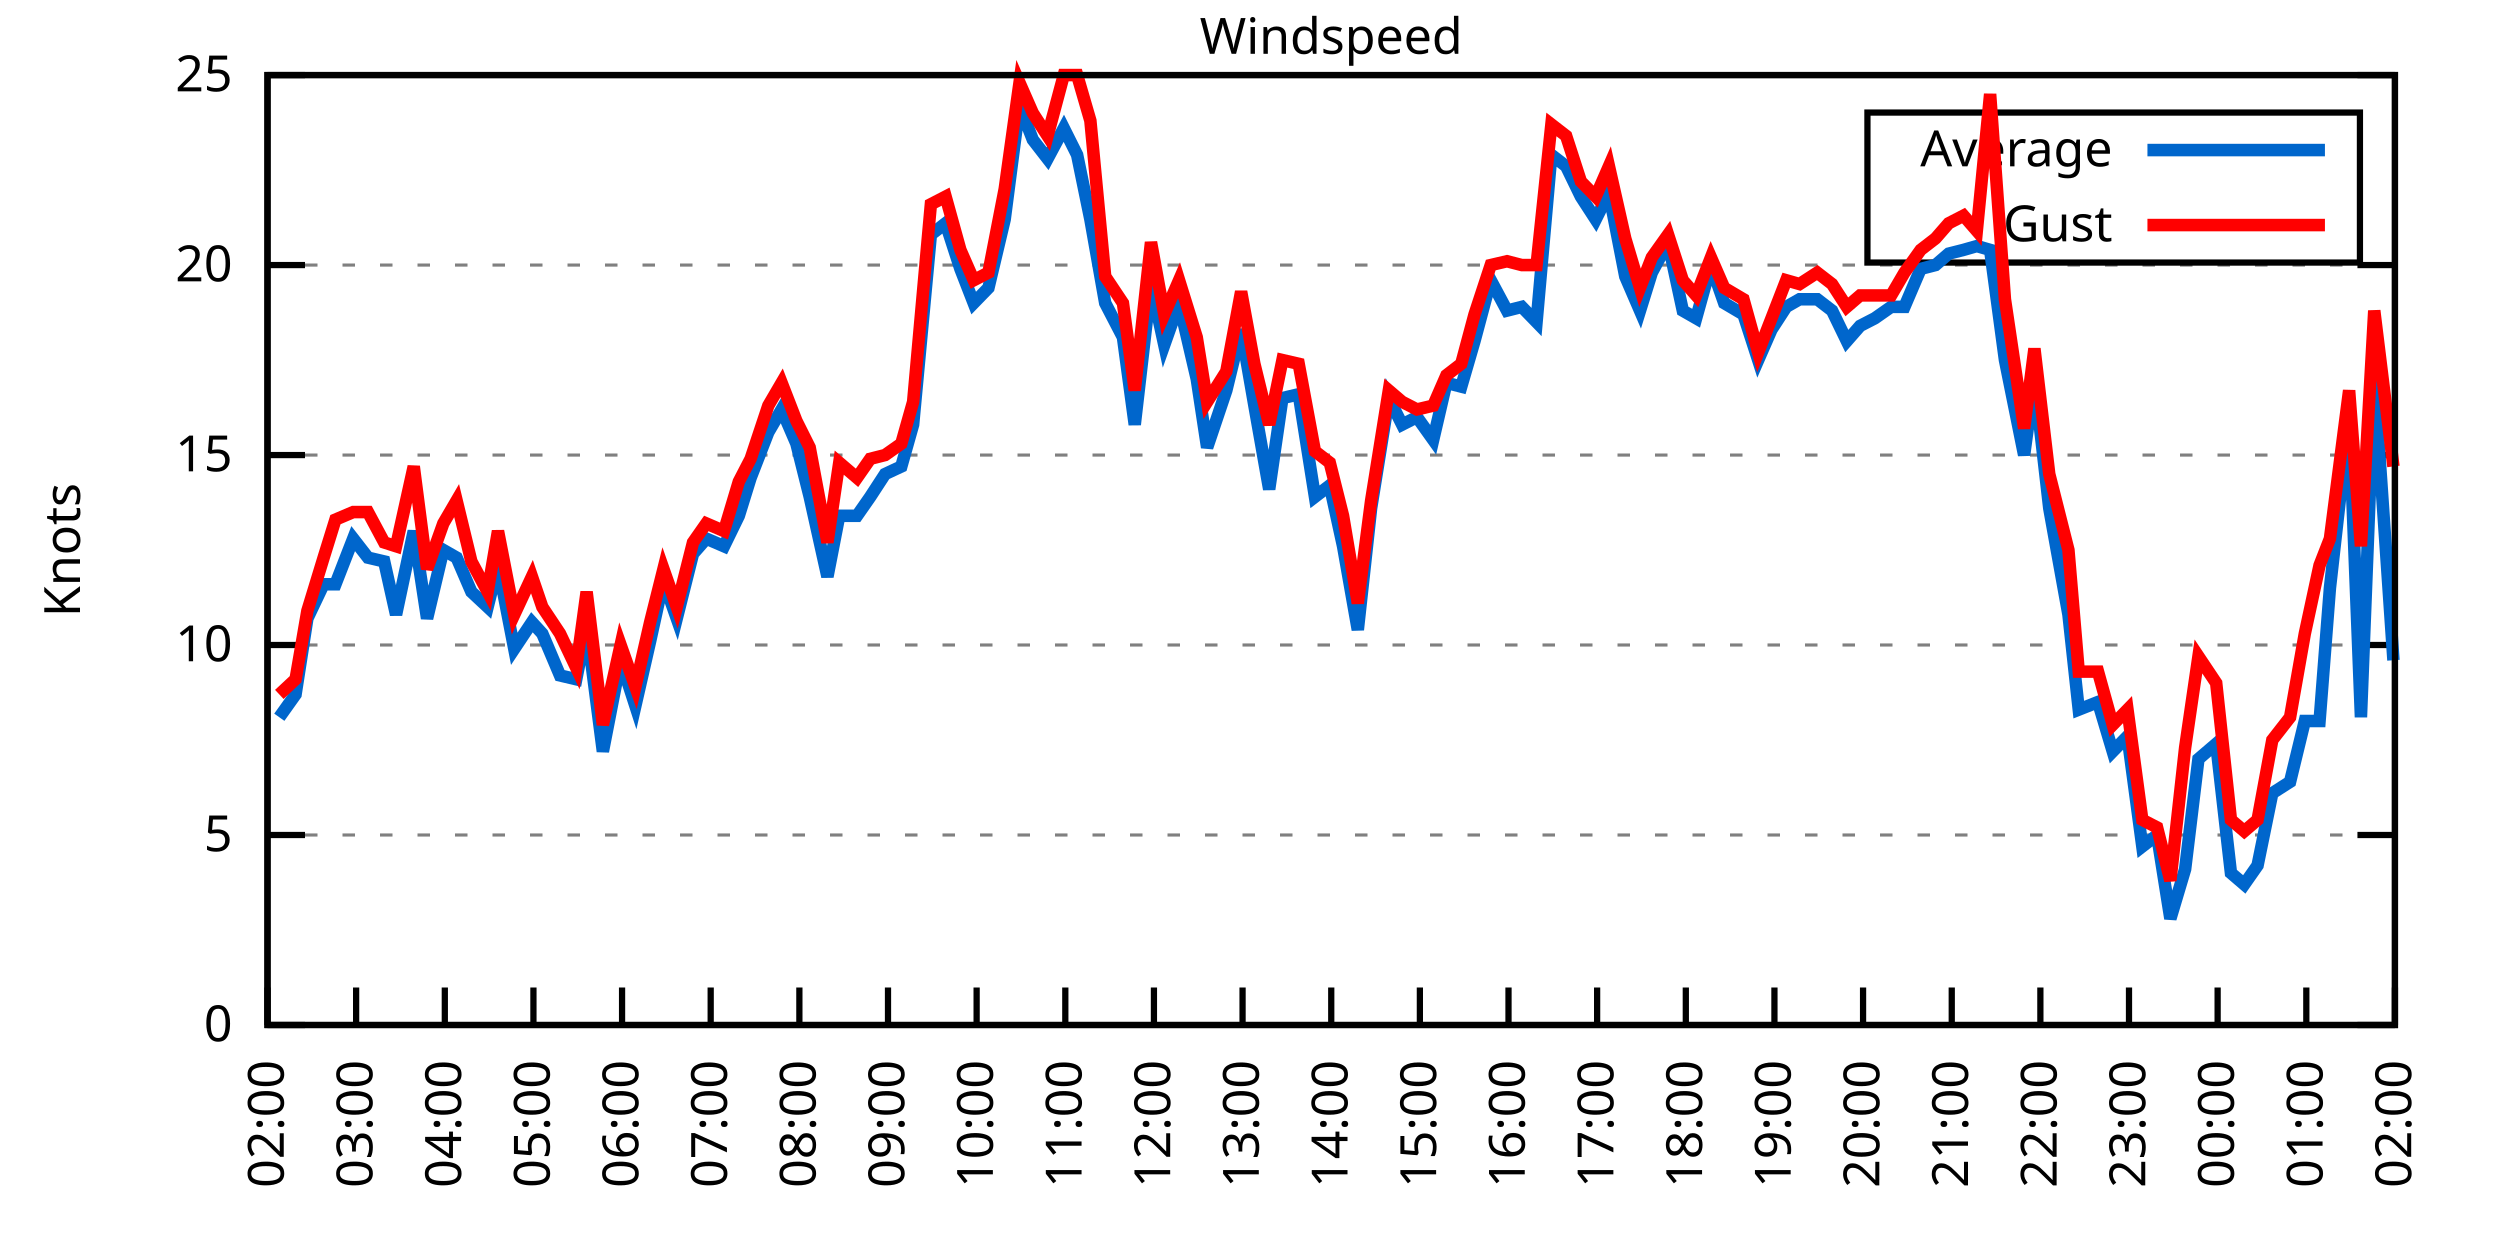
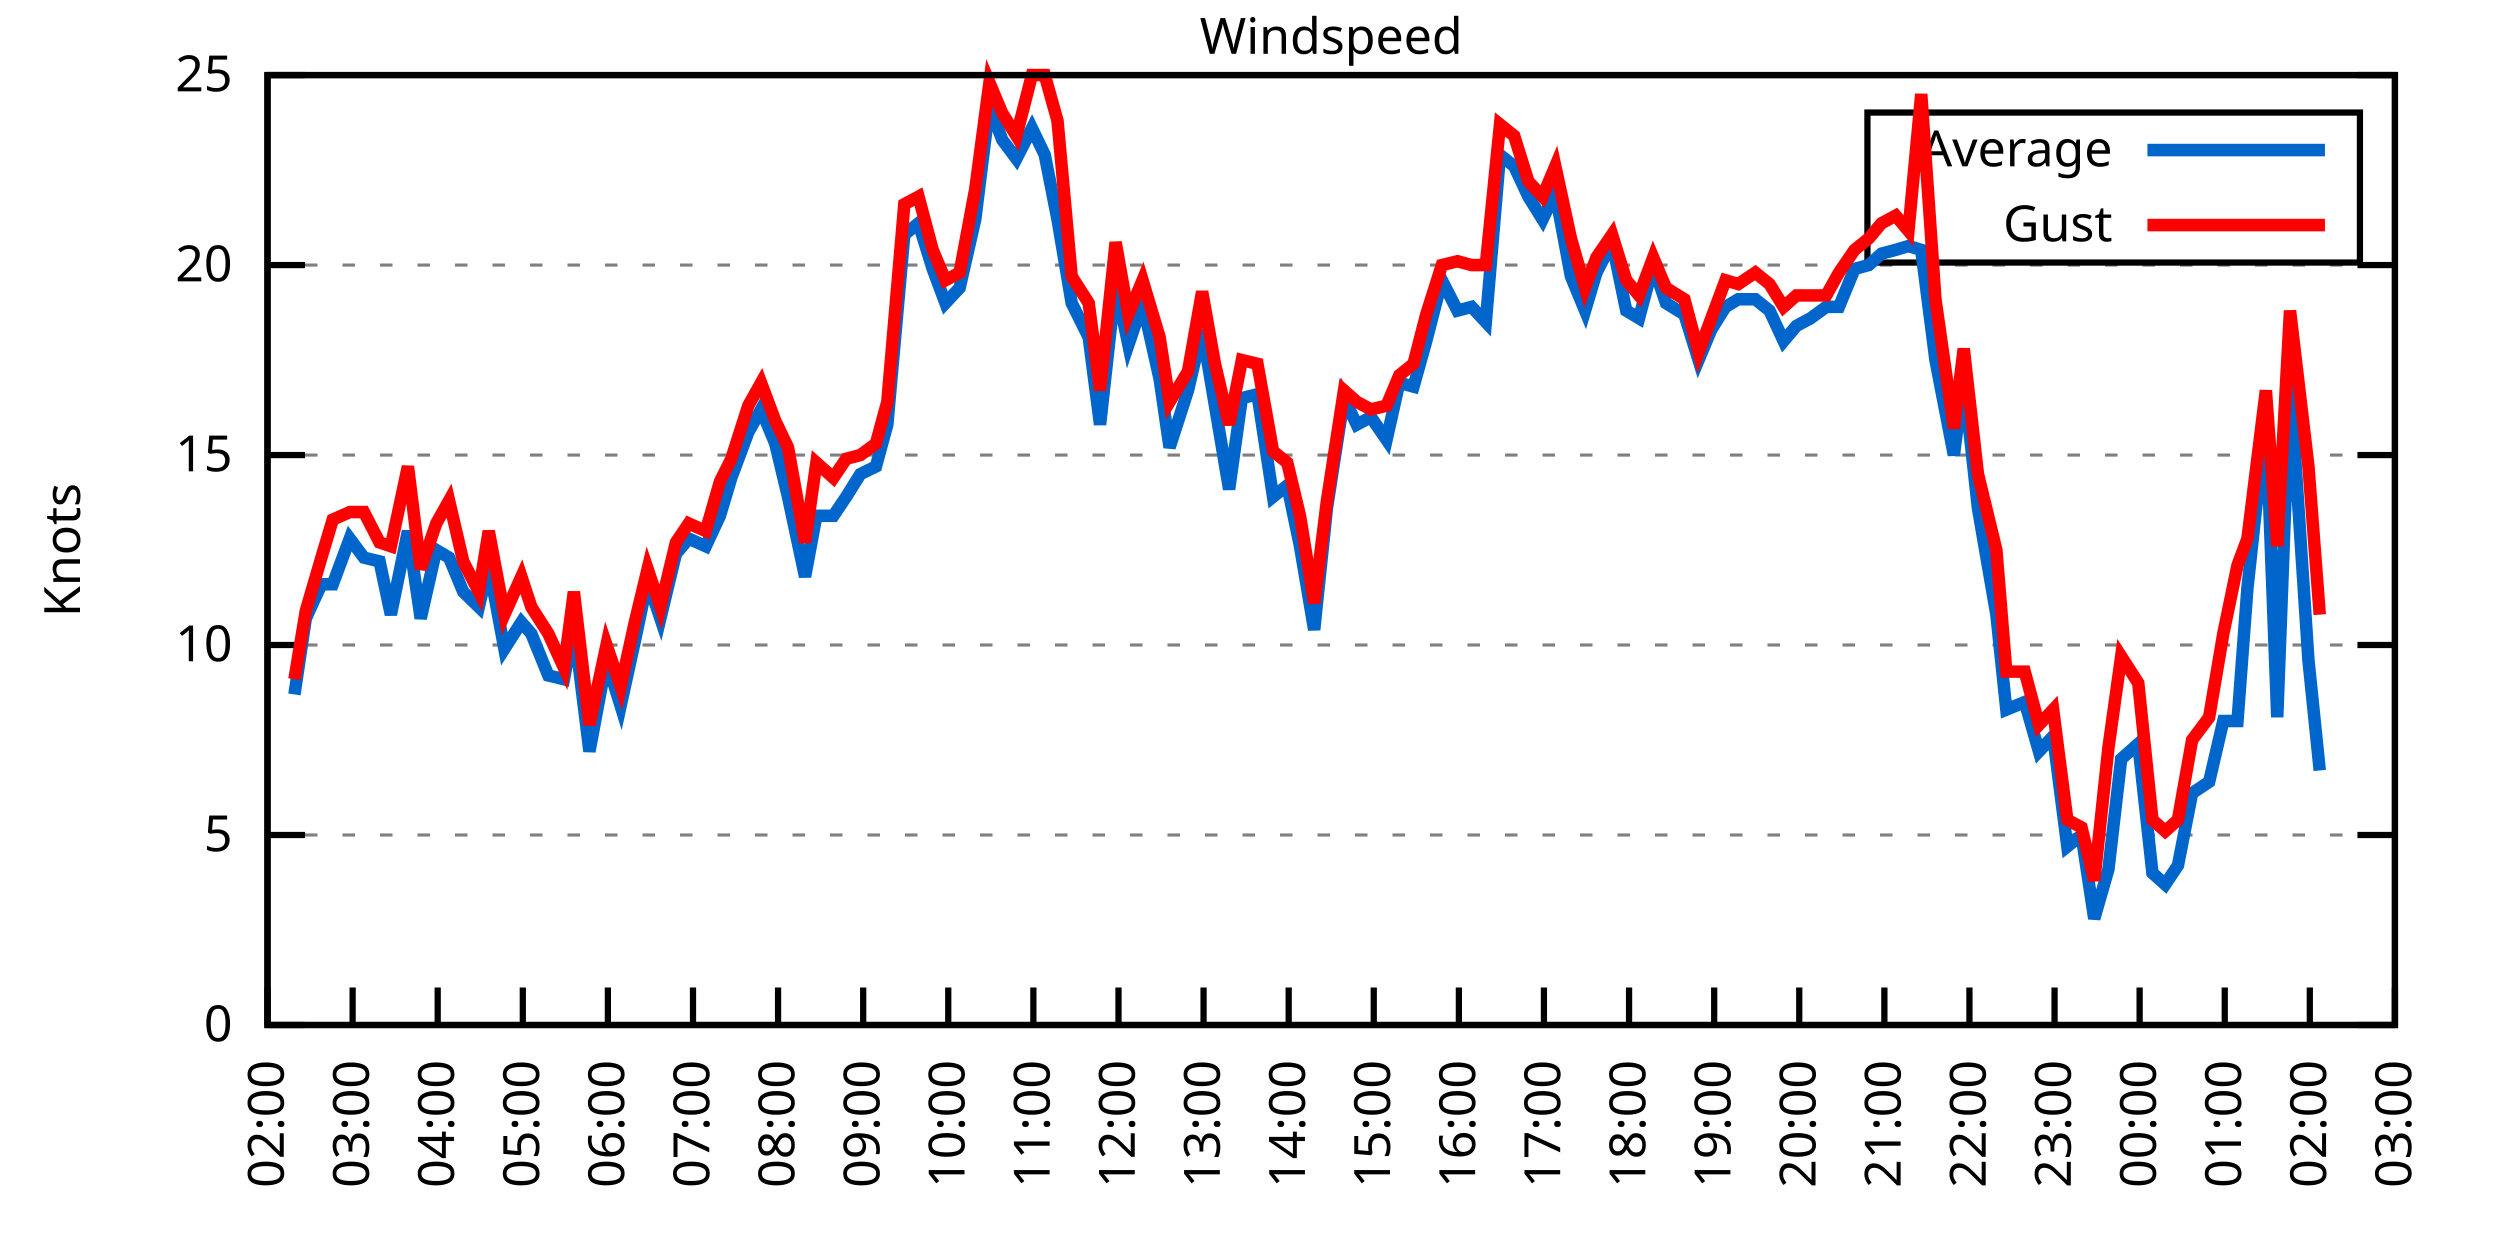
<svg xmlns="http://www.w3.org/2000/svg" xmlns:xlink="http://www.w3.org/1999/xlink" width="400" height="200" viewBox="0 0 400 200">
  <g id="gnuplot_canvas">
    <rect x="0" y="0" width="400" height="200" fill="none" />
    <defs>
      <circle id="gpDot" r="0.5" stroke-width="0.5" stroke="currentColor" />
      <path id="gpPt0" stroke-width="0.333" stroke="currentColor" d="M-1,0 h2 M0,-1 v2" />
      <path id="gpPt1" stroke-width="0.333" stroke="currentColor" d="M-1,-1 L1,1 M1,-1 L-1,1" />
      <path id="gpPt2" stroke-width="0.333" stroke="currentColor" d="M-1,0 L1,0 M0,-1 L0,1 M-1,-1 L1,1 M-1,1 L1,-1" />
      <rect id="gpPt3" stroke-width="0.333" stroke="currentColor" x="-1" y="-1" width="2" height="2" />
      <rect id="gpPt4" stroke-width="0.333" stroke="currentColor" fill="currentColor" x="-1" y="-1" width="2" height="2" />
      <circle id="gpPt5" stroke-width="0.333" stroke="currentColor" cx="0" cy="0" r="1" />
      <use xlink:href="#gpPt5" id="gpPt6" fill="currentColor" stroke="none" />
      <path id="gpPt7" stroke-width="0.333" stroke="currentColor" d="M0,-1.33 L-1.33,0.67 L1.33,0.67 z" />
      <use xlink:href="#gpPt7" id="gpPt8" fill="currentColor" stroke="none" />
      <use xlink:href="#gpPt7" id="gpPt9" stroke="currentColor" transform="rotate(180)" />
      <use xlink:href="#gpPt9" id="gpPt10" fill="currentColor" stroke="none" />
      <use xlink:href="#gpPt3" id="gpPt11" stroke="currentColor" transform="rotate(45)" />
      <use xlink:href="#gpPt11" id="gpPt12" fill="currentColor" stroke="none" />
      <path id="gpPt13" stroke-width="0.333" stroke="currentColor" d="M0,1.330 L1.265,0.411 L0.782,-1.067 L-0.782,-1.076 L-1.265,0.411 z" />
      <use xlink:href="#gpPt13" id="gpPt14" fill="currentColor" stroke="none" />
      <filter id="textbox" filterUnits="objectBoundingBox" x="0" y="0" height="1" width="1">
        <feFlood flood-color="white" flood-opacity="1" result="bgnd" />
        <feComposite in="SourceGraphic" in2="bgnd" operator="atop" />
      </filter>
      <filter id="greybox" filterUnits="objectBoundingBox" x="0" y="0" height="1" width="1">
        <feFlood flood-color="lightgrey" flood-opacity="1" result="grey" />
        <feComposite in="SourceGraphic" in2="grey" operator="atop" />
      </filter>
    </defs>
    <g fill="none" color="white" stroke="currentColor" stroke-width="1.00" stroke-linecap="butt" stroke-linejoin="miter">
</g>
    <g fill="none" color="black" stroke="currentColor" stroke-width="1.00" stroke-linecap="butt" stroke-linejoin="miter">
      <g stroke="none" shape-rendering="crispEdges">
        <polygon fill="rgb(255, 255, 255)" points="42.80,164.00 383.18,164.00 383.18,12.02 42.80,12.02 " />
      </g>
    </g>
    <g fill="none" color="black" stroke="currentColor" stroke-width="1.00" stroke-linecap="butt" stroke-linejoin="miter">
</g>
    <g fill="none" color="black" stroke="black" stroke-width="0.50" stroke-linecap="butt" stroke-linejoin="miter">
</g>
    <g fill="none" color="gray" stroke="currentColor" stroke-width="0.50" stroke-linecap="butt" stroke-linejoin="miter">
      <path stroke="gray" stroke-dasharray="2,4" class="gridline" d="M42.80,164.00 L383.19,164.00  " />
    </g>
    <g fill="none" color="gray" stroke="gray" stroke-width="1.00" stroke-linecap="butt" stroke-linejoin="miter">
</g>
    <g fill="none" color="black" stroke="currentColor" stroke-width="1.00" stroke-linecap="butt" stroke-linejoin="miter">
      <path stroke="black" d="M42.80,164.00 L48.80,164.00 M383.19,164.00 L377.19,164.00  " />
      <g transform="translate(37.20,166.60)" stroke="none" fill="black" font-family="Sans" font-size="8.00" text-anchor="end">
        <text>
          <tspan font-family="Sans"> 0</tspan>
        </text>
      </g>
    </g>
    <g fill="none" color="black" stroke="currentColor" stroke-width="1.00" stroke-linecap="butt" stroke-linejoin="miter">
</g>
    <g fill="none" color="black" stroke="black" stroke-width="0.50" stroke-linecap="butt" stroke-linejoin="miter">
</g>
    <g fill="none" color="gray" stroke="currentColor" stroke-width="0.50" stroke-linecap="butt" stroke-linejoin="miter">
      <path stroke="gray" stroke-dasharray="2,4" class="gridline" d="M42.80,133.60 L383.19,133.60  " />
    </g>
    <g fill="none" color="gray" stroke="gray" stroke-width="1.00" stroke-linecap="butt" stroke-linejoin="miter">
</g>
    <g fill="none" color="black" stroke="currentColor" stroke-width="1.00" stroke-linecap="butt" stroke-linejoin="miter">
      <path stroke="black" d="M42.80,133.60 L48.80,133.60 M383.19,133.60 L377.19,133.60  " />
      <g transform="translate(37.20,136.20)" stroke="none" fill="black" font-family="Sans" font-size="8.00" text-anchor="end">
        <text>
          <tspan font-family="Sans"> 5</tspan>
        </text>
      </g>
    </g>
    <g fill="none" color="black" stroke="currentColor" stroke-width="1.00" stroke-linecap="butt" stroke-linejoin="miter">
</g>
    <g fill="none" color="black" stroke="black" stroke-width="0.50" stroke-linecap="butt" stroke-linejoin="miter">
</g>
    <g fill="none" color="gray" stroke="currentColor" stroke-width="0.50" stroke-linecap="butt" stroke-linejoin="miter">
      <path stroke="gray" stroke-dasharray="2,4" class="gridline" d="M42.80,103.20 L383.19,103.20  " />
    </g>
    <g fill="none" color="gray" stroke="gray" stroke-width="1.00" stroke-linecap="butt" stroke-linejoin="miter">
</g>
    <g fill="none" color="black" stroke="currentColor" stroke-width="1.00" stroke-linecap="butt" stroke-linejoin="miter">
      <path stroke="black" d="M42.80,103.20 L48.80,103.20 M383.19,103.20 L377.19,103.20  " />
      <g transform="translate(37.20,105.80)" stroke="none" fill="black" font-family="Sans" font-size="8.00" text-anchor="end">
        <text>
          <tspan font-family="Sans"> 10</tspan>
        </text>
      </g>
    </g>
    <g fill="none" color="black" stroke="currentColor" stroke-width="1.00" stroke-linecap="butt" stroke-linejoin="miter">
</g>
    <g fill="none" color="black" stroke="black" stroke-width="0.50" stroke-linecap="butt" stroke-linejoin="miter">
</g>
    <g fill="none" color="gray" stroke="currentColor" stroke-width="0.50" stroke-linecap="butt" stroke-linejoin="miter">
      <path stroke="gray" stroke-dasharray="2,4" class="gridline" d="M42.80,72.81 L383.19,72.81  " />
    </g>
    <g fill="none" color="gray" stroke="gray" stroke-width="1.00" stroke-linecap="butt" stroke-linejoin="miter">
</g>
    <g fill="none" color="black" stroke="currentColor" stroke-width="1.00" stroke-linecap="butt" stroke-linejoin="miter">
      <path stroke="black" d="M42.80,72.81 L48.80,72.81 M383.19,72.81 L377.19,72.81  " />
      <g transform="translate(37.20,75.41)" stroke="none" fill="black" font-family="Sans" font-size="8.00" text-anchor="end">
        <text>
          <tspan font-family="Sans"> 15</tspan>
        </text>
      </g>
    </g>
    <g fill="none" color="black" stroke="currentColor" stroke-width="1.00" stroke-linecap="butt" stroke-linejoin="miter">
</g>
    <g fill="none" color="black" stroke="black" stroke-width="0.50" stroke-linecap="butt" stroke-linejoin="miter">
</g>
    <g fill="none" color="gray" stroke="currentColor" stroke-width="0.50" stroke-linecap="butt" stroke-linejoin="miter">
      <path stroke="gray" stroke-dasharray="2,4" class="gridline" d="M42.80,42.41 L383.19,42.41  " />
    </g>
    <g fill="none" color="gray" stroke="gray" stroke-width="1.00" stroke-linecap="butt" stroke-linejoin="miter">
</g>
    <g fill="none" color="black" stroke="currentColor" stroke-width="1.00" stroke-linecap="butt" stroke-linejoin="miter">
      <path stroke="black" d="M42.80,42.41 L48.80,42.41 M383.19,42.41 L377.19,42.41  " />
      <g transform="translate(37.20,45.01)" stroke="none" fill="black" font-family="Sans" font-size="8.00" text-anchor="end">
        <text>
          <tspan font-family="Sans"> 20</tspan>
        </text>
      </g>
    </g>
    <g fill="none" color="black" stroke="currentColor" stroke-width="1.00" stroke-linecap="butt" stroke-linejoin="miter">
</g>
    <g fill="none" color="black" stroke="black" stroke-width="0.50" stroke-linecap="butt" stroke-linejoin="miter">
</g>
    <g fill="none" color="gray" stroke="currentColor" stroke-width="0.50" stroke-linecap="butt" stroke-linejoin="miter">
      <path stroke="gray" stroke-dasharray="2,4" class="gridline" d="M42.80,12.01 L383.19,12.01  " />
    </g>
    <g fill="none" color="gray" stroke="gray" stroke-width="1.00" stroke-linecap="butt" stroke-linejoin="miter">
</g>
    <g fill="none" color="black" stroke="currentColor" stroke-width="1.00" stroke-linecap="butt" stroke-linejoin="miter">
      <path stroke="black" d="M42.80,12.01 L48.80,12.01 M383.19,12.01 L377.19,12.01  " />
      <g transform="translate(37.20,14.61)" stroke="none" fill="black" font-family="Sans" font-size="8.00" text-anchor="end">
        <text>
          <tspan font-family="Sans"> 25</tspan>
        </text>
      </g>
    </g>
    <g fill="none" color="black" stroke="currentColor" stroke-width="1.00" stroke-linecap="butt" stroke-linejoin="miter">
      <path stroke="black" d="M42.80,164.00 L42.80,158.00  " />
      <g transform="translate(45.40,169.60) rotate(270.00)" stroke="none" fill="black" font-family="Sans" font-size="8.00" text-anchor="end">
        <text>
          <tspan font-family="Sans">02:00</tspan>
        </text>
      </g>
    </g>
    <g fill="none" color="black" stroke="currentColor" stroke-width="1.00" stroke-linecap="butt" stroke-linejoin="miter">
-       <path stroke="black" d="M56.98,164.00 L56.98,158.00  " />
-       <g transform="translate(59.58,169.60) rotate(270.00)" stroke="none" fill="black" font-family="Sans" font-size="8.00" text-anchor="end">
+       <path stroke="black" d="M56.42,164.00 L56.42,158.00  " />
+       <g transform="translate(59.02,169.60) rotate(270.00)" stroke="none" fill="black" font-family="Sans" font-size="8.00" text-anchor="end">
        <text>
          <tspan font-family="Sans">03:00</tspan>
        </text>
      </g>
    </g>
    <g fill="none" color="black" stroke="currentColor" stroke-width="1.00" stroke-linecap="butt" stroke-linejoin="miter">
-       <path stroke="black" d="M71.17,164.00 L71.17,158.00  " />
-       <g transform="translate(73.77,169.60) rotate(270.00)" stroke="none" fill="black" font-family="Sans" font-size="8.00" text-anchor="end">
+       <path stroke="black" d="M70.03,164.00 L70.03,158.00  " />
+       <g transform="translate(72.63,169.60) rotate(270.00)" stroke="none" fill="black" font-family="Sans" font-size="8.00" text-anchor="end">
        <text>
          <tspan font-family="Sans">04:00</tspan>
        </text>
      </g>
    </g>
    <g fill="none" color="black" stroke="currentColor" stroke-width="1.00" stroke-linecap="butt" stroke-linejoin="miter">
-       <path stroke="black" d="M85.35,164.00 L85.35,158.00  " />
-       <g transform="translate(87.95,169.60) rotate(270.00)" stroke="none" fill="black" font-family="Sans" font-size="8.00" text-anchor="end">
+       <path stroke="black" d="M83.65,164.00 L83.65,158.00  " />
+       <g transform="translate(86.25,169.60) rotate(270.00)" stroke="none" fill="black" font-family="Sans" font-size="8.00" text-anchor="end">
        <text>
          <tspan font-family="Sans">05:00</tspan>
        </text>
      </g>
    </g>
    <g fill="none" color="black" stroke="currentColor" stroke-width="1.00" stroke-linecap="butt" stroke-linejoin="miter">
-       <path stroke="black" d="M99.53,164.00 L99.53,158.00  " />
-       <g transform="translate(102.13,169.60) rotate(270.00)" stroke="none" fill="black" font-family="Sans" font-size="8.00" text-anchor="end">
+       <path stroke="black" d="M97.26,164.00 L97.26,158.00  " />
+       <g transform="translate(99.86,169.60) rotate(270.00)" stroke="none" fill="black" font-family="Sans" font-size="8.00" text-anchor="end">
        <text>
          <tspan font-family="Sans">06:00</tspan>
        </text>
      </g>
    </g>
    <g fill="none" color="black" stroke="currentColor" stroke-width="1.00" stroke-linecap="butt" stroke-linejoin="miter">
-       <path stroke="black" d="M113.71,164.00 L113.71,158.00  " />
-       <g transform="translate(116.31,169.60) rotate(270.00)" stroke="none" fill="black" font-family="Sans" font-size="8.00" text-anchor="end">
+       <path stroke="black" d="M110.88,164.00 L110.88,158.00  " />
+       <g transform="translate(113.48,169.60) rotate(270.00)" stroke="none" fill="black" font-family="Sans" font-size="8.00" text-anchor="end">
        <text>
          <tspan font-family="Sans">07:00</tspan>
        </text>
      </g>
    </g>
    <g fill="none" color="black" stroke="currentColor" stroke-width="1.00" stroke-linecap="butt" stroke-linejoin="miter">
-       <path stroke="black" d="M127.90,164.00 L127.90,158.00  " />
-       <g transform="translate(130.50,169.60) rotate(270.00)" stroke="none" fill="black" font-family="Sans" font-size="8.00" text-anchor="end">
+       <path stroke="black" d="M124.49,164.00 L124.49,158.00  " />
+       <g transform="translate(127.09,169.60) rotate(270.00)" stroke="none" fill="black" font-family="Sans" font-size="8.00" text-anchor="end">
        <text>
          <tspan font-family="Sans">08:00</tspan>
        </text>
      </g>
    </g>
    <g fill="none" color="black" stroke="currentColor" stroke-width="1.00" stroke-linecap="butt" stroke-linejoin="miter">
-       <path stroke="black" d="M142.08,164.00 L142.08,158.00  " />
-       <g transform="translate(144.68,169.60) rotate(270.00)" stroke="none" fill="black" font-family="Sans" font-size="8.00" text-anchor="end">
+       <path stroke="black" d="M138.11,164.00 L138.11,158.00  " />
+       <g transform="translate(140.71,169.60) rotate(270.00)" stroke="none" fill="black" font-family="Sans" font-size="8.00" text-anchor="end">
        <text>
          <tspan font-family="Sans">09:00</tspan>
        </text>
      </g>
    </g>
    <g fill="none" color="black" stroke="currentColor" stroke-width="1.00" stroke-linecap="butt" stroke-linejoin="miter">
-       <path stroke="black" d="M156.26,164.00 L156.26,158.00  " />
-       <g transform="translate(158.86,169.60) rotate(270.00)" stroke="none" fill="black" font-family="Sans" font-size="8.00" text-anchor="end">
+       <path stroke="black" d="M151.72,164.00 L151.72,158.00  " />
+       <g transform="translate(154.32,169.60) rotate(270.00)" stroke="none" fill="black" font-family="Sans" font-size="8.00" text-anchor="end">
        <text>
          <tspan font-family="Sans">10:00</tspan>
        </text>
      </g>
    </g>
    <g fill="none" color="black" stroke="currentColor" stroke-width="1.00" stroke-linecap="butt" stroke-linejoin="miter">
-       <path stroke="black" d="M170.45,164.00 L170.45,158.00  " />
-       <g transform="translate(173.05,169.60) rotate(270.00)" stroke="none" fill="black" font-family="Sans" font-size="8.00" text-anchor="end">
+       <path stroke="black" d="M165.34,164.00 L165.34,158.00  " />
+       <g transform="translate(167.94,169.60) rotate(270.00)" stroke="none" fill="black" font-family="Sans" font-size="8.00" text-anchor="end">
        <text>
          <tspan font-family="Sans">11:00</tspan>
        </text>
      </g>
    </g>
    <g fill="none" color="black" stroke="currentColor" stroke-width="1.00" stroke-linecap="butt" stroke-linejoin="miter">
-       <path stroke="black" d="M184.63,164.00 L184.63,158.00  " />
-       <g transform="translate(187.23,169.60) rotate(270.00)" stroke="none" fill="black" font-family="Sans" font-size="8.00" text-anchor="end">
+       <path stroke="black" d="M178.96,164.00 L178.96,158.00  " />
+       <g transform="translate(181.56,169.60) rotate(270.00)" stroke="none" fill="black" font-family="Sans" font-size="8.00" text-anchor="end">
        <text>
          <tspan font-family="Sans">12:00</tspan>
        </text>
      </g>
    </g>
    <g fill="none" color="black" stroke="currentColor" stroke-width="1.00" stroke-linecap="butt" stroke-linejoin="miter">
-       <path stroke="black" d="M198.81,164.00 L198.81,158.00  " />
-       <g transform="translate(201.41,169.60) rotate(270.00)" stroke="none" fill="black" font-family="Sans" font-size="8.00" text-anchor="end">
+       <path stroke="black" d="M192.57,164.00 L192.57,158.00  " />
+       <g transform="translate(195.17,169.60) rotate(270.00)" stroke="none" fill="black" font-family="Sans" font-size="8.00" text-anchor="end">
        <text>
          <tspan font-family="Sans">13:00</tspan>
        </text>
      </g>
    </g>
    <g fill="none" color="black" stroke="currentColor" stroke-width="1.00" stroke-linecap="butt" stroke-linejoin="miter">
-       <path stroke="black" d="M213.00,164.00 L213.00,158.00  " />
-       <g transform="translate(215.60,169.60) rotate(270.00)" stroke="none" fill="black" font-family="Sans" font-size="8.00" text-anchor="end">
+       <path stroke="black" d="M206.19,164.00 L206.19,158.00  " />
+       <g transform="translate(208.79,169.60) rotate(270.00)" stroke="none" fill="black" font-family="Sans" font-size="8.00" text-anchor="end">
        <text>
          <tspan font-family="Sans">14:00</tspan>
        </text>
      </g>
    </g>
    <g fill="none" color="black" stroke="currentColor" stroke-width="1.00" stroke-linecap="butt" stroke-linejoin="miter">
-       <path stroke="black" d="M227.18,164.00 L227.18,158.00  " />
-       <g transform="translate(229.78,169.60) rotate(270.00)" stroke="none" fill="black" font-family="Sans" font-size="8.00" text-anchor="end">
+       <path stroke="black" d="M219.80,164.00 L219.80,158.00  " />
+       <g transform="translate(222.40,169.60) rotate(270.00)" stroke="none" fill="black" font-family="Sans" font-size="8.00" text-anchor="end">
        <text>
          <tspan font-family="Sans">15:00</tspan>
        </text>
      </g>
    </g>
    <g fill="none" color="black" stroke="currentColor" stroke-width="1.00" stroke-linecap="butt" stroke-linejoin="miter">
-       <path stroke="black" d="M241.36,164.00 L241.36,158.00  " />
-       <g transform="translate(243.96,169.60) rotate(270.00)" stroke="none" fill="black" font-family="Sans" font-size="8.00" text-anchor="end">
+       <path stroke="black" d="M233.42,164.00 L233.42,158.00  " />
+       <g transform="translate(236.02,169.60) rotate(270.00)" stroke="none" fill="black" font-family="Sans" font-size="8.00" text-anchor="end">
        <text>
          <tspan font-family="Sans">16:00</tspan>
        </text>
      </g>
    </g>
    <g fill="none" color="black" stroke="currentColor" stroke-width="1.00" stroke-linecap="butt" stroke-linejoin="miter">
-       <path stroke="black" d="M255.54,164.00 L255.54,158.00  " />
-       <g transform="translate(258.14,169.60) rotate(270.00)" stroke="none" fill="black" font-family="Sans" font-size="8.00" text-anchor="end">
+       <path stroke="black" d="M247.03,164.00 L247.03,158.00  " />
+       <g transform="translate(249.63,169.60) rotate(270.00)" stroke="none" fill="black" font-family="Sans" font-size="8.00" text-anchor="end">
        <text>
          <tspan font-family="Sans">17:00</tspan>
        </text>
      </g>
    </g>
    <g fill="none" color="black" stroke="currentColor" stroke-width="1.00" stroke-linecap="butt" stroke-linejoin="miter">
-       <path stroke="black" d="M269.73,164.00 L269.73,158.00  " />
-       <g transform="translate(272.33,169.60) rotate(270.00)" stroke="none" fill="black" font-family="Sans" font-size="8.00" text-anchor="end">
+       <path stroke="black" d="M260.65,164.00 L260.65,158.00  " />
+       <g transform="translate(263.25,169.60) rotate(270.00)" stroke="none" fill="black" font-family="Sans" font-size="8.00" text-anchor="end">
        <text>
          <tspan font-family="Sans">18:00</tspan>
        </text>
      </g>
    </g>
    <g fill="none" color="black" stroke="currentColor" stroke-width="1.00" stroke-linecap="butt" stroke-linejoin="miter">
-       <path stroke="black" d="M283.91,164.00 L283.91,158.00  " />
-       <g transform="translate(286.51,169.60) rotate(270.00)" stroke="none" fill="black" font-family="Sans" font-size="8.00" text-anchor="end">
+       <path stroke="black" d="M274.27,164.00 L274.27,158.00  " />
+       <g transform="translate(276.87,169.60) rotate(270.00)" stroke="none" fill="black" font-family="Sans" font-size="8.00" text-anchor="end">
        <text>
          <tspan font-family="Sans">19:00</tspan>
        </text>
      </g>
    </g>
    <g fill="none" color="black" stroke="currentColor" stroke-width="1.00" stroke-linecap="butt" stroke-linejoin="miter">
-       <path stroke="black" d="M298.09,164.00 L298.09,158.00  " />
-       <g transform="translate(300.69,169.60) rotate(270.00)" stroke="none" fill="black" font-family="Sans" font-size="8.00" text-anchor="end">
+       <path stroke="black" d="M287.88,164.00 L287.88,158.00  " />
+       <g transform="translate(290.48,169.60) rotate(270.00)" stroke="none" fill="black" font-family="Sans" font-size="8.00" text-anchor="end">
        <text>
          <tspan font-family="Sans">20:00</tspan>
        </text>
      </g>
    </g>
    <g fill="none" color="black" stroke="currentColor" stroke-width="1.00" stroke-linecap="butt" stroke-linejoin="miter">
-       <path stroke="black" d="M312.28,164.00 L312.28,158.00  " />
-       <g transform="translate(314.88,169.60) rotate(270.00)" stroke="none" fill="black" font-family="Sans" font-size="8.00" text-anchor="end">
+       <path stroke="black" d="M301.50,164.00 L301.50,158.00  " />
+       <g transform="translate(304.10,169.60) rotate(270.00)" stroke="none" fill="black" font-family="Sans" font-size="8.00" text-anchor="end">
        <text>
          <tspan font-family="Sans">21:00</tspan>
        </text>
      </g>
    </g>
    <g fill="none" color="black" stroke="currentColor" stroke-width="1.00" stroke-linecap="butt" stroke-linejoin="miter">
-       <path stroke="black" d="M326.46,164.00 L326.46,158.00  " />
-       <g transform="translate(329.06,169.60) rotate(270.00)" stroke="none" fill="black" font-family="Sans" font-size="8.00" text-anchor="end">
+       <path stroke="black" d="M315.11,164.00 L315.11,158.00  " />
+       <g transform="translate(317.71,169.60) rotate(270.00)" stroke="none" fill="black" font-family="Sans" font-size="8.00" text-anchor="end">
        <text>
          <tspan font-family="Sans">22:00</tspan>
        </text>
      </g>
    </g>
    <g fill="none" color="black" stroke="currentColor" stroke-width="1.00" stroke-linecap="butt" stroke-linejoin="miter">
-       <path stroke="black" d="M340.64,164.00 L340.64,158.00  " />
-       <g transform="translate(343.24,169.60) rotate(270.00)" stroke="none" fill="black" font-family="Sans" font-size="8.00" text-anchor="end">
+       <path stroke="black" d="M328.73,164.00 L328.73,158.00  " />
+       <g transform="translate(331.33,169.60) rotate(270.00)" stroke="none" fill="black" font-family="Sans" font-size="8.00" text-anchor="end">
        <text>
          <tspan font-family="Sans">23:00</tspan>
        </text>
      </g>
    </g>
    <g fill="none" color="black" stroke="currentColor" stroke-width="1.00" stroke-linecap="butt" stroke-linejoin="miter">
-       <path stroke="black" d="M354.82,164.00 L354.82,158.00  " />
-       <g transform="translate(357.42,169.60) rotate(270.00)" stroke="none" fill="black" font-family="Sans" font-size="8.00" text-anchor="end">
+       <path stroke="black" d="M342.34,164.00 L342.34,158.00  " />
+       <g transform="translate(344.94,169.60) rotate(270.00)" stroke="none" fill="black" font-family="Sans" font-size="8.00" text-anchor="end">
        <text>
          <tspan font-family="Sans">00:00</tspan>
        </text>
      </g>
    </g>
    <g fill="none" color="black" stroke="currentColor" stroke-width="1.00" stroke-linecap="butt" stroke-linejoin="miter">
-       <path stroke="black" d="M369.01,164.00 L369.01,158.00  " />
-       <g transform="translate(371.61,169.60) rotate(270.00)" stroke="none" fill="black" font-family="Sans" font-size="8.00" text-anchor="end">
+       <path stroke="black" d="M355.96,164.00 L355.96,158.00  " />
+       <g transform="translate(358.56,169.60) rotate(270.00)" stroke="none" fill="black" font-family="Sans" font-size="8.00" text-anchor="end">
        <text>
          <tspan font-family="Sans">01:00</tspan>
+         </text>
+       </g>
+     </g>
+     <g fill="none" color="black" stroke="currentColor" stroke-width="1.00" stroke-linecap="butt" stroke-linejoin="miter">
+       <path stroke="black" d="M369.57,164.00 L369.57,158.00  " />
+       <g transform="translate(372.17,169.60) rotate(270.00)" stroke="none" fill="black" font-family="Sans" font-size="8.00" text-anchor="end">
+         <text>
+           <tspan font-family="Sans">02:00</tspan>
        </text>
      </g>
    </g>
    <g fill="none" color="black" stroke="currentColor" stroke-width="1.00" stroke-linecap="butt" stroke-linejoin="miter">
      <path stroke="black" d="M383.19,164.00 L383.19,158.00  " />
      <g transform="translate(385.79,169.60) rotate(270.00)" stroke="none" fill="black" font-family="Sans" font-size="8.00" text-anchor="end">
        <text>
-           <tspan font-family="Sans">02:00</tspan>
+           <tspan font-family="Sans">03:00</tspan>
        </text>
      </g>
    </g>
    <g fill="none" color="black" stroke="currentColor" stroke-width="1.00" stroke-linecap="butt" stroke-linejoin="miter">
</g>
    <g fill="none" color="black" stroke="currentColor" stroke-width="1.00" stroke-linecap="butt" stroke-linejoin="miter">
      <path stroke="black" d="M42.80,12.01 L42.80,164.00 L383.19,164.00 L383.19,12.01 L42.80,12.01 Z  " />
    </g>
    <g fill="none" color="black" stroke="currentColor" stroke-width="1.00" stroke-linecap="butt" stroke-linejoin="miter">
</g>
    <g fill="none" color="black" stroke="currentColor" stroke-width="1.00" stroke-linecap="butt" stroke-linejoin="miter">
      <path stroke="black" d="M298.79,42.01 L298.79,18.01 L377.59,18.01 L377.59,42.01 L298.79,42.01 Z  " />
    </g>
    <g id="Windspeed_plot_1">
      <g fill="none" color="white" stroke="black" stroke-width="2.00" stroke-linecap="butt" stroke-linejoin="miter">
</g>
      <g fill="none" color="black" stroke="currentColor" stroke-width="2.00" stroke-linecap="butt" stroke-linejoin="miter">
        <g transform="translate(337.99,26.61)" stroke="none" fill="black" font-family="Sans" font-size="8.00" text-anchor="end">
          <text>
            <tspan font-family="Sans">Average</tspan>
          </text>
        </g>
      </g>
      <g fill="none" color="black" stroke="currentColor" stroke-width="2.00" stroke-linecap="butt" stroke-linejoin="miter">
-         <path stroke="rgb(  0, 102, 204)" d="M343.59,24.01 L371.99,24.01 M44.69,114.76 L47.29,111.11 L49.18,98.95 L51.78,93.48 L53.67,93.48 L56.51,86.18   L58.87,89.22 L61.47,89.83 L63.37,98.34 L66.20,84.97 L68.33,98.95 L70.93,88.00 L73.06,89.22 L75.42,94.69   L78.02,97.12 L79.68,90.44 L82.28,103.81 L85.11,99.56 L86.77,101.38 L89.60,108.07 L92.20,108.68 L93.86,100.16   L96.46,120.23 L99.30,105.64 L101.66,112.93 L104.02,102.60 L106.15,92.87 L108.28,98.95 L110.88,88.61 L113.01,86.18   L115.84,87.40 L118.21,82.53 L120.10,76.45 L122.93,69.16 L125.06,65.51 L127.42,70.98 L129.55,79.49 L132.39,92.26   L134.28,82.53 L137.12,82.53 L139.24,79.49 L141.61,75.85 L144.21,74.63 L146.10,67.94 L148.94,37.54 L151.30,35.72   L153.66,43.02 L155.79,48.49 L158.15,46.06 L160.75,35.11 L163.12,16.87 L165.25,22.35 L167.61,25.39 L170.21,20.52   L172.34,24.78 L174.46,35.11 L176.83,48.49 L179.67,53.96 L181.56,67.94 L184.16,45.45 L186.28,55.18 L188.65,48.49   L191.48,60.65 L193.14,71.59 L196.21,62.47 L198.58,52.74 L200.70,64.90 L203.07,78.28 L205.19,63.69 L207.79,63.08   L210.39,79.49 L212.76,77.67 L214.89,87.40 L217.25,100.77 L219.38,81.32 L222.21,63.69 L224.34,67.94 L226.71,66.73   L229.31,70.37 L231.43,61.25 L233.80,61.86 L235.92,54.57 L238.52,44.84 L241.12,49.70 L243.49,49.10 L245.85,51.53   L248.22,24.78 L250.58,26.60 L252.94,31.46 L255.31,35.11 L257.43,30.86 L260.04,44.23 L262.40,49.70 L264.29,43.62   L266.89,38.76 L269.25,49.70 L271.38,50.92 L273.75,42.41 L275.87,48.49 L278.95,50.31 L281.31,57.61 L283.44,52.74   L285.80,49.10 L287.93,47.88 L290.76,47.88 L293.13,49.70 L295.49,54.57 L297.62,52.14 L299.98,50.92 L302.58,49.10   L304.71,49.10 L307.31,43.02 L309.68,42.41 L311.80,40.58 L314.17,39.98 L316.29,39.37 L318.42,39.98 L320.79,57.61   L323.86,72.81 L325.51,60.65 L327.88,81.32 L330.95,98.34 L332.60,113.54 L335.68,112.32 L338.04,120.23 L340.40,117.80   L342.77,135.43 L345.13,133.60 L347.26,146.98 L349.62,139.07 L351.75,121.44 L354.59,119.01 L356.95,139.68 L359.08,141.51   L361.21,138.47 L363.57,126.91 L366.41,125.09 L368.77,115.36 L371.13,115.36 L372.79,94.08 L375.86,66.73 L377.75,114.76   L379.88,60.65 L382.95,105.64  " />
+         <path stroke="rgb(  0, 102, 204)" d="M343.59,24.01 L371.99,24.01 M47.11,111.11 L48.93,98.95 L51.42,93.48 L53.24,93.48 L55.96,86.18 L58.23,89.22   L60.73,89.83 L62.54,98.34 L65.27,84.97 L67.31,98.95 L69.80,88.00 L71.85,89.22 L74.12,94.69 L76.61,97.12   L78.20,90.44 L80.70,103.81 L83.42,99.56 L85.01,101.38 L87.73,108.07 L90.23,108.68 L91.82,100.16 L94.31,120.23   L97.04,105.64 L99.30,112.93 L101.57,102.60 L103.62,92.87 L105.66,98.95 L108.15,88.61 L110.20,86.18 L112.92,87.40   L115.19,82.53 L117.01,76.45 L119.73,69.16 L121.77,65.51 L124.04,70.98 L126.08,79.49 L128.81,92.26 L130.62,82.53   L133.34,82.53 L135.39,79.49 L137.66,75.85 L140.15,74.63 L141.97,67.94 L144.69,37.54 L146.96,35.72 L149.23,43.02   L151.27,48.49 L153.54,46.06 L156.04,35.11 L158.31,16.87 L160.35,22.35 L162.62,25.39 L165.11,20.52 L167.16,24.78   L169.20,35.11 L171.47,48.49 L174.19,53.96 L176.01,67.94 L178.50,45.45 L180.54,55.18 L182.81,48.49 L185.54,60.65   L187.13,71.59 L190.08,62.47 L192.34,52.74 L194.39,64.90 L196.66,78.28 L198.70,63.69 L201.19,63.08 L203.69,79.49   L205.96,77.67 L208.00,87.40 L210.27,100.77 L212.31,81.32 L215.04,63.69 L217.08,67.94 L219.35,66.73 L221.85,70.37   L223.89,61.25 L226.16,61.86 L228.20,54.57 L230.70,44.84 L233.19,49.70 L235.46,49.10 L237.73,51.53 L240.00,24.78   L242.27,26.60 L244.54,31.46 L246.81,35.11 L248.85,30.86 L251.35,44.23 L253.61,49.70 L255.43,43.62 L257.93,38.76   L260.20,49.70 L262.24,50.92 L264.51,42.41 L266.55,48.49 L269.50,50.31 L271.77,57.61 L273.81,52.74 L276.08,49.10   L278.12,47.88 L280.85,47.88 L283.12,49.70 L285.38,54.57 L287.43,52.14 L289.70,50.92 L292.19,49.10 L294.23,49.10   L296.73,43.02 L299.00,42.41 L301.04,40.58 L303.31,39.98 L305.35,39.37 L307.40,39.98 L309.67,57.61 L312.62,72.81   L314.20,60.65 L316.47,81.32 L319.42,98.34 L321.01,113.54 L323.96,112.32 L326.23,120.23 L328.50,117.80 L330.77,135.43   L333.04,133.60 L335.08,146.98 L337.35,139.07 L339.39,121.44 L342.12,119.01 L344.39,139.68 L346.43,141.51 L348.47,138.47   L350.74,126.91 L353.46,125.09 L355.73,115.36 L358.00,115.36 L359.59,94.08 L362.54,66.73 L364.36,114.76 L366.40,60.65   L369.35,105.64 L371.16,123.27  " />
      </g>
    </g>
    <g id="Windspeed_plot_2">
      <g fill="none" color="black" stroke="currentColor" stroke-width="2.00" stroke-linecap="butt" stroke-linejoin="miter">
        <g transform="translate(337.99,38.61)" stroke="none" fill="black" font-family="Sans" font-size="8.00" text-anchor="end">
          <text>
            <tspan font-family="Sans">Gust</tspan>
          </text>
        </g>
      </g>
      <g fill="none" color="black" stroke="currentColor" stroke-width="2.00" stroke-linecap="butt" stroke-linejoin="miter">
-         <path stroke="rgb(255,   0,   0)" d="M343.59,36.01 L371.99,36.01 M44.69,111.11 L47.29,108.68 L49.18,97.73 L51.78,89.22 L53.67,83.14 L56.51,81.93   L58.87,81.93 L61.47,86.79 L63.37,87.40 L66.20,74.63 L68.33,91.04 L70.93,83.75 L73.06,80.10 L75.42,89.83   L78.02,94.69 L79.68,84.97 L82.28,98.34 L85.11,92.26 L86.77,97.12 L89.60,101.38 L92.20,106.85 L93.86,94.69   L96.46,115.97 L99.30,103.20 L101.66,109.89 L104.02,99.56 L106.15,91.04 L108.28,97.12 L110.88,86.79 L113.01,83.75   L115.84,84.97 L118.21,77.06 L120.10,73.41 L122.93,64.90 L125.06,61.25 L127.42,67.33 L129.55,71.59 L132.39,86.79   L134.28,74.02 L137.12,76.45 L139.24,73.41 L141.61,72.81 L144.21,70.98 L146.10,64.29 L148.94,32.68 L151.30,31.46   L153.66,39.98 L155.79,44.84 L158.15,43.62 L160.75,30.25 L163.12,13.23 L165.25,18.09 L167.61,21.74 L170.21,12.01   L172.34,12.01 L174.46,19.31 L176.83,44.23 L179.67,48.49 L181.56,62.47 L184.16,38.76 L186.28,50.31 L188.65,44.84   L191.48,53.96 L193.14,64.29 L196.21,59.43 L198.58,46.66 L200.70,58.21 L203.07,67.94 L205.19,57.61 L207.79,58.21   L210.39,72.20 L212.76,74.02 L214.89,82.53 L217.25,96.52 L219.38,80.10 L222.21,62.47 L224.34,64.29 L226.71,65.51   L229.31,64.90 L231.43,60.04 L233.80,58.21 L235.92,50.31 L238.52,42.41 L241.12,41.80 L243.49,42.41 L245.85,42.41   L248.22,19.91 L250.58,21.74 L252.94,29.03 L255.31,31.46 L257.43,26.60 L260.04,38.15 L262.40,46.06 L264.29,41.19   L266.89,37.54 L269.25,44.84 L271.38,47.27 L273.75,41.19 L275.87,46.06 L278.95,47.88 L281.31,56.39 L283.44,50.92   L285.80,44.84 L287.93,45.45 L290.76,43.62 L293.13,45.45 L295.49,49.10 L297.62,47.27 L299.98,47.27 L302.58,47.27   L304.71,43.62 L307.31,39.98 L309.68,38.15 L311.80,35.72 L314.17,34.50 L316.29,36.94 L318.42,15.05 L320.79,47.88   L323.86,68.55 L325.51,55.78 L327.88,75.85 L330.95,88.00 L332.60,107.46 L335.68,107.46 L338.04,115.97 L340.40,113.54   L342.77,131.17 L345.13,132.39 L347.26,140.90 L349.62,119.62 L351.75,105.03 L354.59,109.28 L356.95,131.17 L359.08,132.99   L361.21,131.17 L363.57,118.40 L366.41,114.76 L368.77,101.38 L371.13,90.44 L372.79,86.18 L375.86,62.47 L377.75,87.40   L379.88,49.70 L382.95,74.63  " />
+         <path stroke="rgb(255,   0,   0)" d="M343.59,36.01 L371.99,36.01 M47.11,108.68 L48.93,97.73 L51.42,89.22 L53.24,83.14 L55.96,81.93 L58.23,81.93   L60.73,86.79 L62.54,87.40 L65.27,74.63 L67.31,91.04 L69.80,83.75 L71.85,80.10 L74.12,89.83 L76.61,94.69   L78.20,84.97 L80.70,98.34 L83.42,92.26 L85.01,97.12 L87.73,101.38 L90.23,106.85 L91.82,94.69 L94.31,115.97   L97.04,103.20 L99.30,109.89 L101.57,99.56 L103.62,91.04 L105.66,97.12 L108.15,86.79 L110.20,83.75 L112.92,84.97   L115.19,77.06 L117.01,73.41 L119.73,64.90 L121.77,61.25 L124.04,67.33 L126.08,71.59 L128.81,86.79 L130.62,74.02   L133.34,76.45 L135.39,73.41 L137.66,72.81 L140.15,70.98 L141.97,64.29 L144.69,32.68 L146.96,31.46 L149.23,39.98   L151.27,44.84 L153.54,43.62 L156.04,30.25 L158.31,13.23 L160.35,18.09 L162.62,21.74 L165.11,12.01 L167.16,12.01   L169.20,19.31 L171.47,44.23 L174.19,48.49 L176.01,62.47 L178.50,38.76 L180.54,50.31 L182.81,44.84 L185.54,53.96   L187.13,64.29 L190.08,59.43 L192.34,46.66 L194.39,58.21 L196.66,67.94 L198.70,57.61 L201.19,58.21 L203.69,72.20   L205.96,74.02 L208.00,82.53 L210.27,96.52 L212.31,80.10 L215.04,62.47 L217.08,64.29 L219.35,65.51 L221.85,64.90   L223.89,60.04 L226.16,58.21 L228.20,50.31 L230.70,42.41 L233.19,41.80 L235.46,42.41 L237.73,42.41 L240.00,19.91   L242.27,21.74 L244.54,29.03 L246.81,31.46 L248.85,26.60 L251.35,38.15 L253.61,46.06 L255.43,41.19 L257.93,37.54   L260.20,44.84 L262.24,47.27 L264.51,41.19 L266.55,46.06 L269.50,47.88 L271.77,56.39 L273.81,50.92 L276.08,44.84   L278.12,45.45 L280.85,43.62 L283.12,45.45 L285.38,49.10 L287.43,47.27 L289.70,47.27 L292.19,47.27 L294.23,43.62   L296.73,39.98 L299.00,38.15 L301.04,35.72 L303.31,34.50 L305.35,36.94 L307.40,15.05 L309.67,47.88 L312.62,68.55   L314.20,55.78 L316.47,75.85 L319.42,88.00 L321.01,107.46 L323.96,107.46 L326.23,115.97 L328.50,113.54 L330.77,131.17   L333.04,132.39 L335.08,140.90 L337.35,119.62 L339.39,105.03 L342.12,109.28 L344.39,131.17 L346.43,132.99 L348.47,131.17   L350.74,118.40 L353.46,114.76 L355.73,101.38 L358.00,90.44 L359.59,86.18 L362.54,62.47 L364.36,87.40 L366.40,49.70   L369.35,74.63 L371.16,98.34  " />
      </g>
    </g>
    <g fill="none" color="black" stroke="currentColor" stroke-width="2.00" stroke-linecap="butt" stroke-linejoin="miter">
</g>
    <g fill="none" color="black" stroke="black" stroke-width="1.00" stroke-linecap="butt" stroke-linejoin="miter">
</g>
    <g fill="none" color="black" stroke="currentColor" stroke-width="1.00" stroke-linecap="butt" stroke-linejoin="miter">
      <path stroke="black" d="M42.80,12.01 L42.80,164.00 L383.19,164.00 L383.19,12.01 L42.80,12.01 Z  " />
      <g transform="translate(12.80,88.01) rotate(270.00)" stroke="none" fill="black" font-family="Sans" font-size="8.00" text-anchor="middle">
        <text>
          <tspan font-family="Sans">Knots</tspan>
        </text>
      </g>
    </g>
    <g fill="none" color="black" stroke="currentColor" stroke-width="1.00" stroke-linecap="butt" stroke-linejoin="miter">
</g>
    <g fill="none" color="black" stroke="currentColor" stroke-width="1.00" stroke-linecap="butt" stroke-linejoin="miter">
      <g transform="translate(212.99,8.61)" stroke="none" fill="black" font-family="Sans" font-size="8.00" text-anchor="middle">
        <text>
          <tspan font-family="Sans">Windspeed</tspan>
        </text>
      </g>
    </g>
    <g fill="none" color="black" stroke="currentColor" stroke-width="1.00" stroke-linecap="butt" stroke-linejoin="miter">
</g>
  </g>
</svg>
